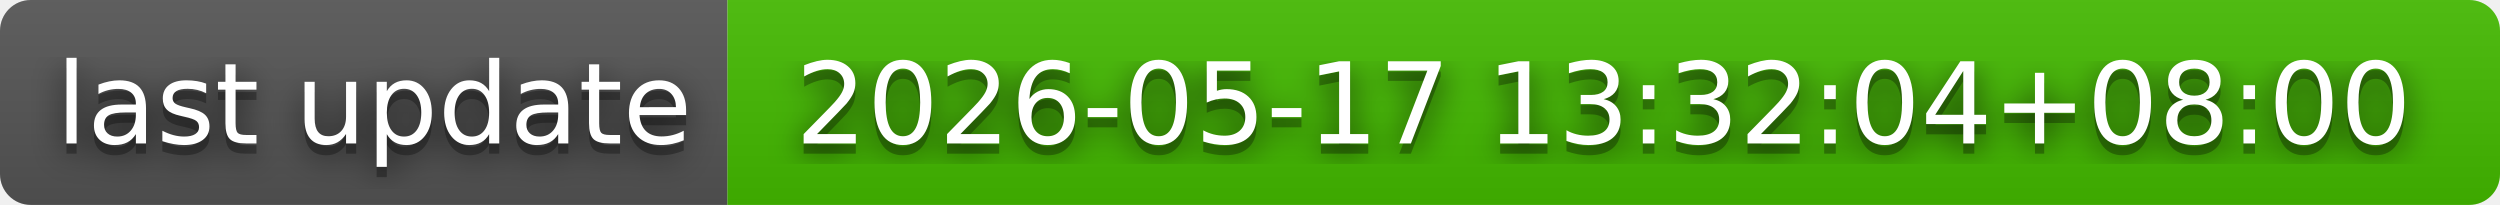
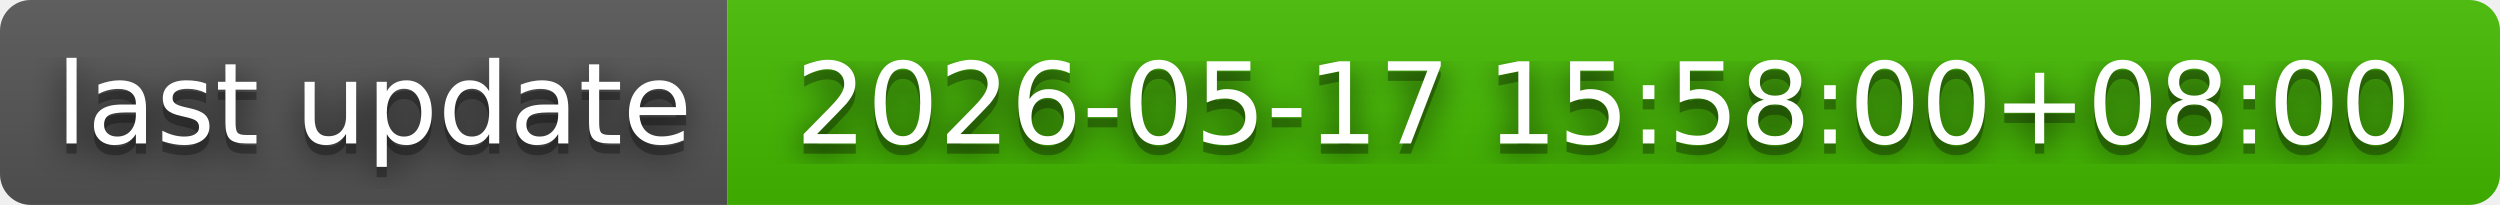
- <svg xmlns="http://www.w3.org/2000/svg" width="244" height="20" role="img" aria-label="last update: 2026-05-17 13:32:04+08:00">
+ <svg xmlns="http://www.w3.org/2000/svg" width="244" height="20" role="img" aria-label="last update: 2026-05-17 15:58:00+08:00">
  <filter id="blur">
    <feGaussianBlur in="SourceGraphic" stdDeviation="16" />
  </filter>
  <linearGradient id="s" x2="0" y2="100%">
    <stop offset="0" stop-color="#bbb" stop-opacity=".1" />
    <stop offset="1" stop-opacity=".1" />
  </linearGradient>
  <clipPath id="r">
    <rect width="244" height="20" rx="3" fill="#fff" />
  </clipPath>
  <g clip-path="url(#r)">
    <rect width="71" height="20" fill="#555" />
    <rect x="71" width="173" height="20" fill="#4b0" />
    <rect width="244" height="20" fill="url(#s)" />
  </g>
  <g fill="#fff" text-anchor="middle" font-family="Verdana,Geneva,DejaVu Sans,sans-serif" text-rendering="geometricPrecision" font-size="110">
    <text aria-hidden="true" x="365" y="150" fill="#010101" fill-opacity=".80" filter="url(#blur)" transform="scale(.1)" textLength="610">last update</text>
    <text aria-hidden="true" x="365" y="150" fill="#010101" fill-opacity=".3" transform="scale(.1)" textLength="610">last update</text>
    <text x="365" y="140" transform="scale(.1)" fill="#fff" textLength="610">last update</text>
-     <text aria-hidden="true" x="1565" y="150" fill="#010101" fill-opacity=".80" filter="url(#blur)" transform="scale(.1)" textLength="1630">2026-05-17 13:32:04+08:00</text>
-     <text aria-hidden="true" x="1565" y="150" fill="#010101" fill-opacity=".3" transform="scale(.1)" textLength="1630">2026-05-17 13:32:04+08:00</text>
-     <text x="1565" y="140" transform="scale(.1)" fill="#fff" textLength="1630">2026-05-17 13:32:04+08:00</text>
+     <text aria-hidden="true" x="1565" y="150" fill="#010101" fill-opacity=".80" filter="url(#blur)" transform="scale(.1)" textLength="1630">2026-05-17 15:58:00+08:00</text>
+     <text aria-hidden="true" x="1565" y="150" fill="#010101" fill-opacity=".3" transform="scale(.1)" textLength="1630">2026-05-17 15:58:00+08:00</text>
+     <text x="1565" y="140" transform="scale(.1)" fill="#fff" textLength="1630">2026-05-17 15:58:00+08:00</text>
  </g>
</svg>
